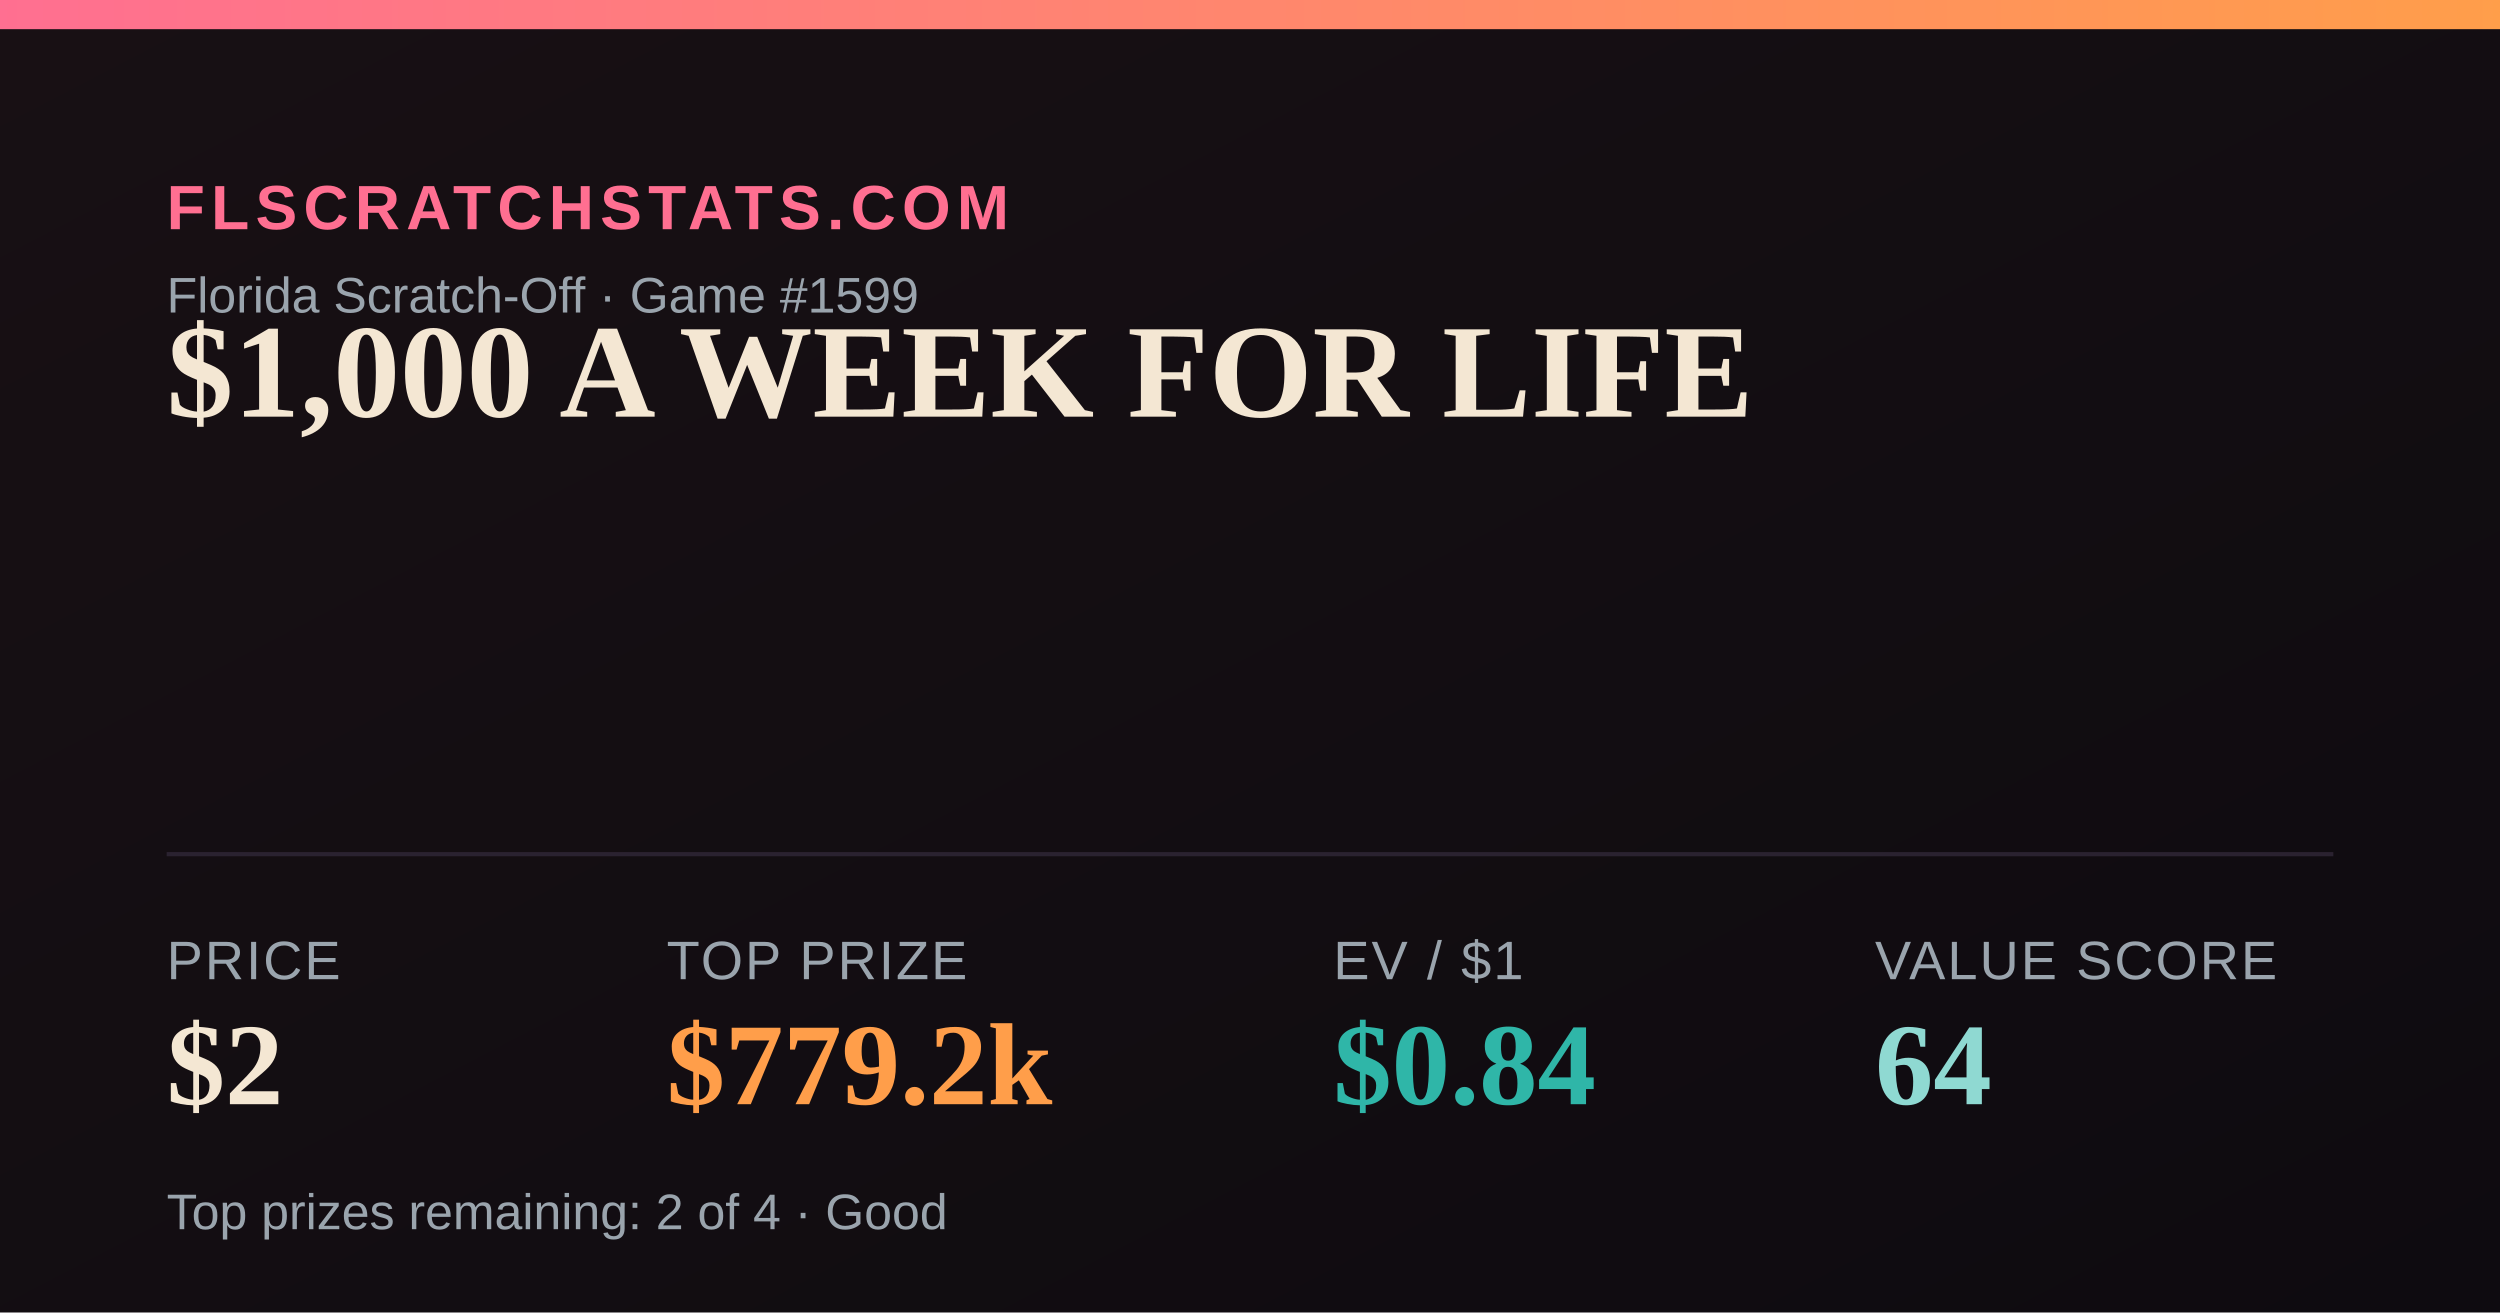
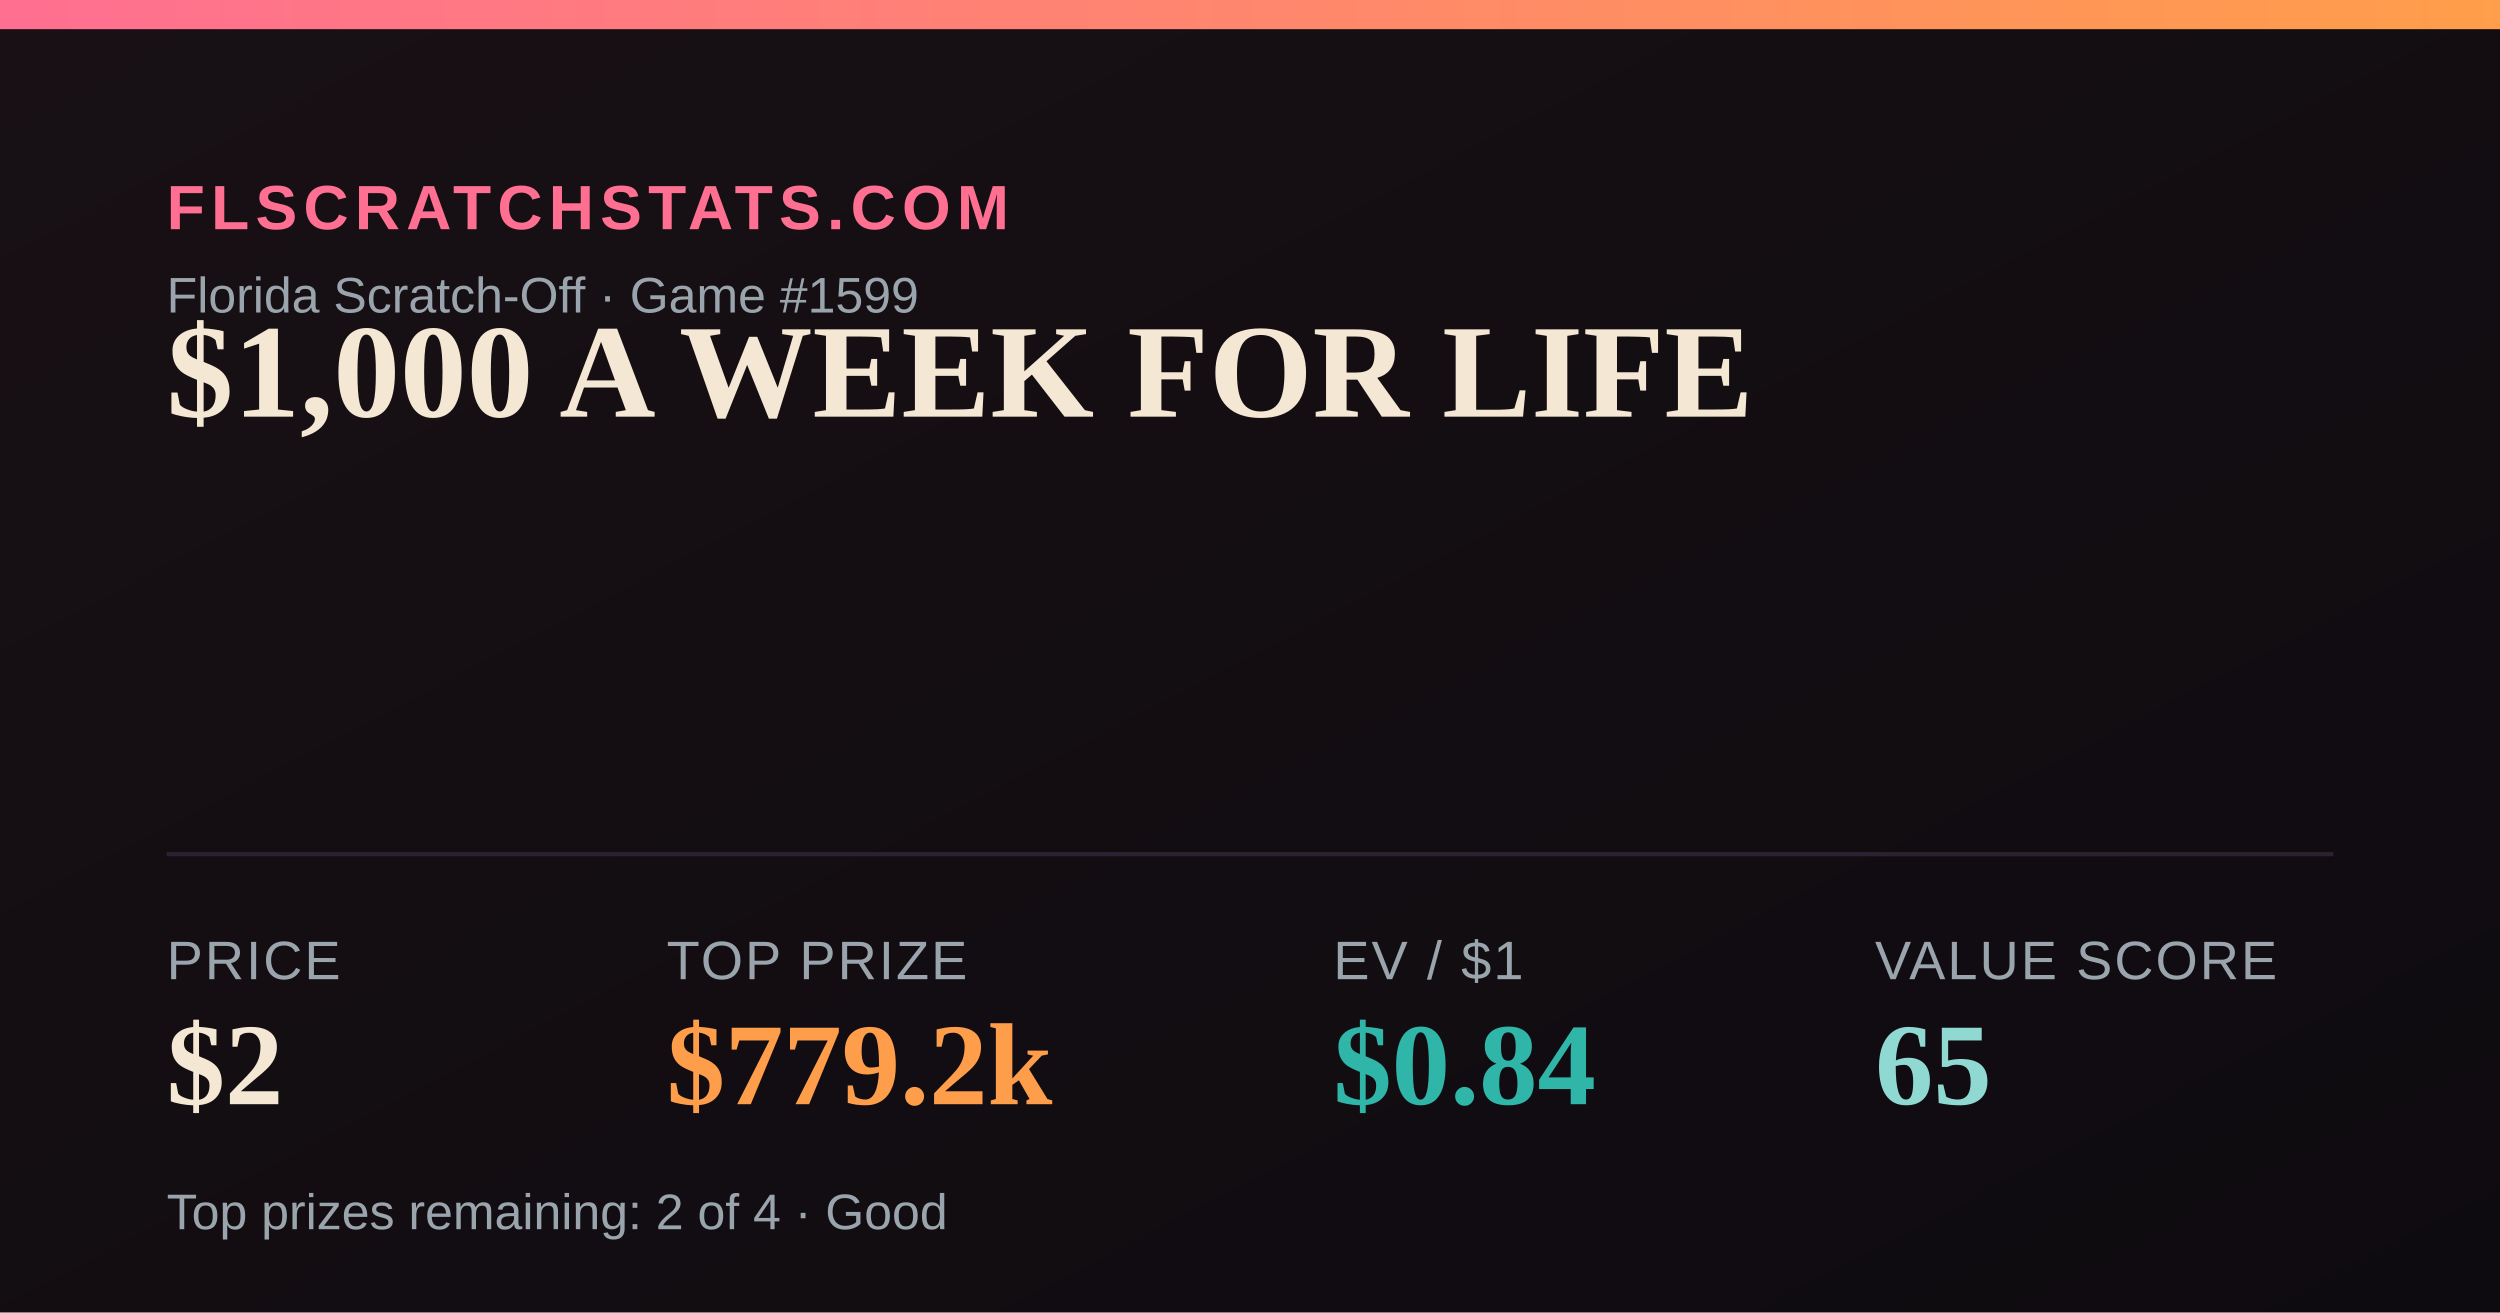
<svg xmlns="http://www.w3.org/2000/svg" width="1200" height="630" viewBox="0 0 1200 630">
  <defs>
    <linearGradient id="bg" x1="0" y1="0" x2="1" y2="1">
      <stop offset="0" stop-color="#181014" />
      <stop offset="1" stop-color="#0e0b10" />
    </linearGradient>
    <linearGradient id="accent" x1="0" y1="0" x2="1" y2="0">
      <stop offset="0" stop-color="#FF6F91" />
      <stop offset="1" stop-color="#FF9E4A" />
    </linearGradient>
  </defs>
  <rect width="1200" height="630" fill="url(#bg)" />
  <rect x="0" y="0" width="1200" height="14" fill="url(#accent)" />
  <text x="80" y="110" font-family="Arial,Helvetica,sans-serif" font-size="30" fill="#FF6F91" letter-spacing="3" font-weight="700">FLSCRATCHSTATS.COM</text>
  <text x="80" y="150" font-family="Arial,Helvetica,sans-serif" font-size="24" fill="#9aa4ad">Florida Scratch-Off · Game #1599</text>
  <text x="80" y="200" font-family="Georgia,'Times New Roman',serif" font-size="64" font-weight="700" fill="#F4E7D3">$1,000 A WEEK FOR LIFE</text>
  <line x1="80" y1="410" x2="1120" y2="410" stroke="#2a2230" stroke-width="2" />
  <text x="80" y="470" font-family="Arial,Helvetica,sans-serif" font-size="26" fill="#9aa4ad" letter-spacing="1">PRICE</text>
  <text x="80" y="530" font-family="Georgia,'Times New Roman',serif" font-size="56" font-weight="700" fill="#F4E7D3">$2</text>
  <text x="320" y="470" font-family="Arial,Helvetica,sans-serif" font-size="26" fill="#9aa4ad" letter-spacing="1">TOP PRIZE</text>
  <text x="320" y="530" font-family="Georgia,'Times New Roman',serif" font-size="56" font-weight="700" fill="#FF9E4A">$779.2k</text>
  <text x="640" y="470" font-family="Arial,Helvetica,sans-serif" font-size="26" fill="#9aa4ad" letter-spacing="1">EV / $1</text>
  <text x="640" y="530" font-family="Georgia,'Times New Roman',serif" font-size="56" font-weight="700" fill="#2FB6A8">$0.84</text>
  <text x="900" y="470" font-family="Arial,Helvetica,sans-serif" font-size="26" fill="#9aa4ad" letter-spacing="1">VALUE SCORE</text>
-   <text x="900" y="530" font-family="Georgia,'Times New Roman',serif" font-size="56" font-weight="700" fill="#8FD9D2">64</text>
+   <text x="900" y="530" font-family="Georgia,'Times New Roman',serif" font-size="56" font-weight="700" fill="#8FD9D2">65</text>
  <text x="80" y="590" font-family="Arial,Helvetica,sans-serif" font-size="24" fill="#9aa4ad">Top prizes remaining: 2 of 4 · Good</text>
</svg>
